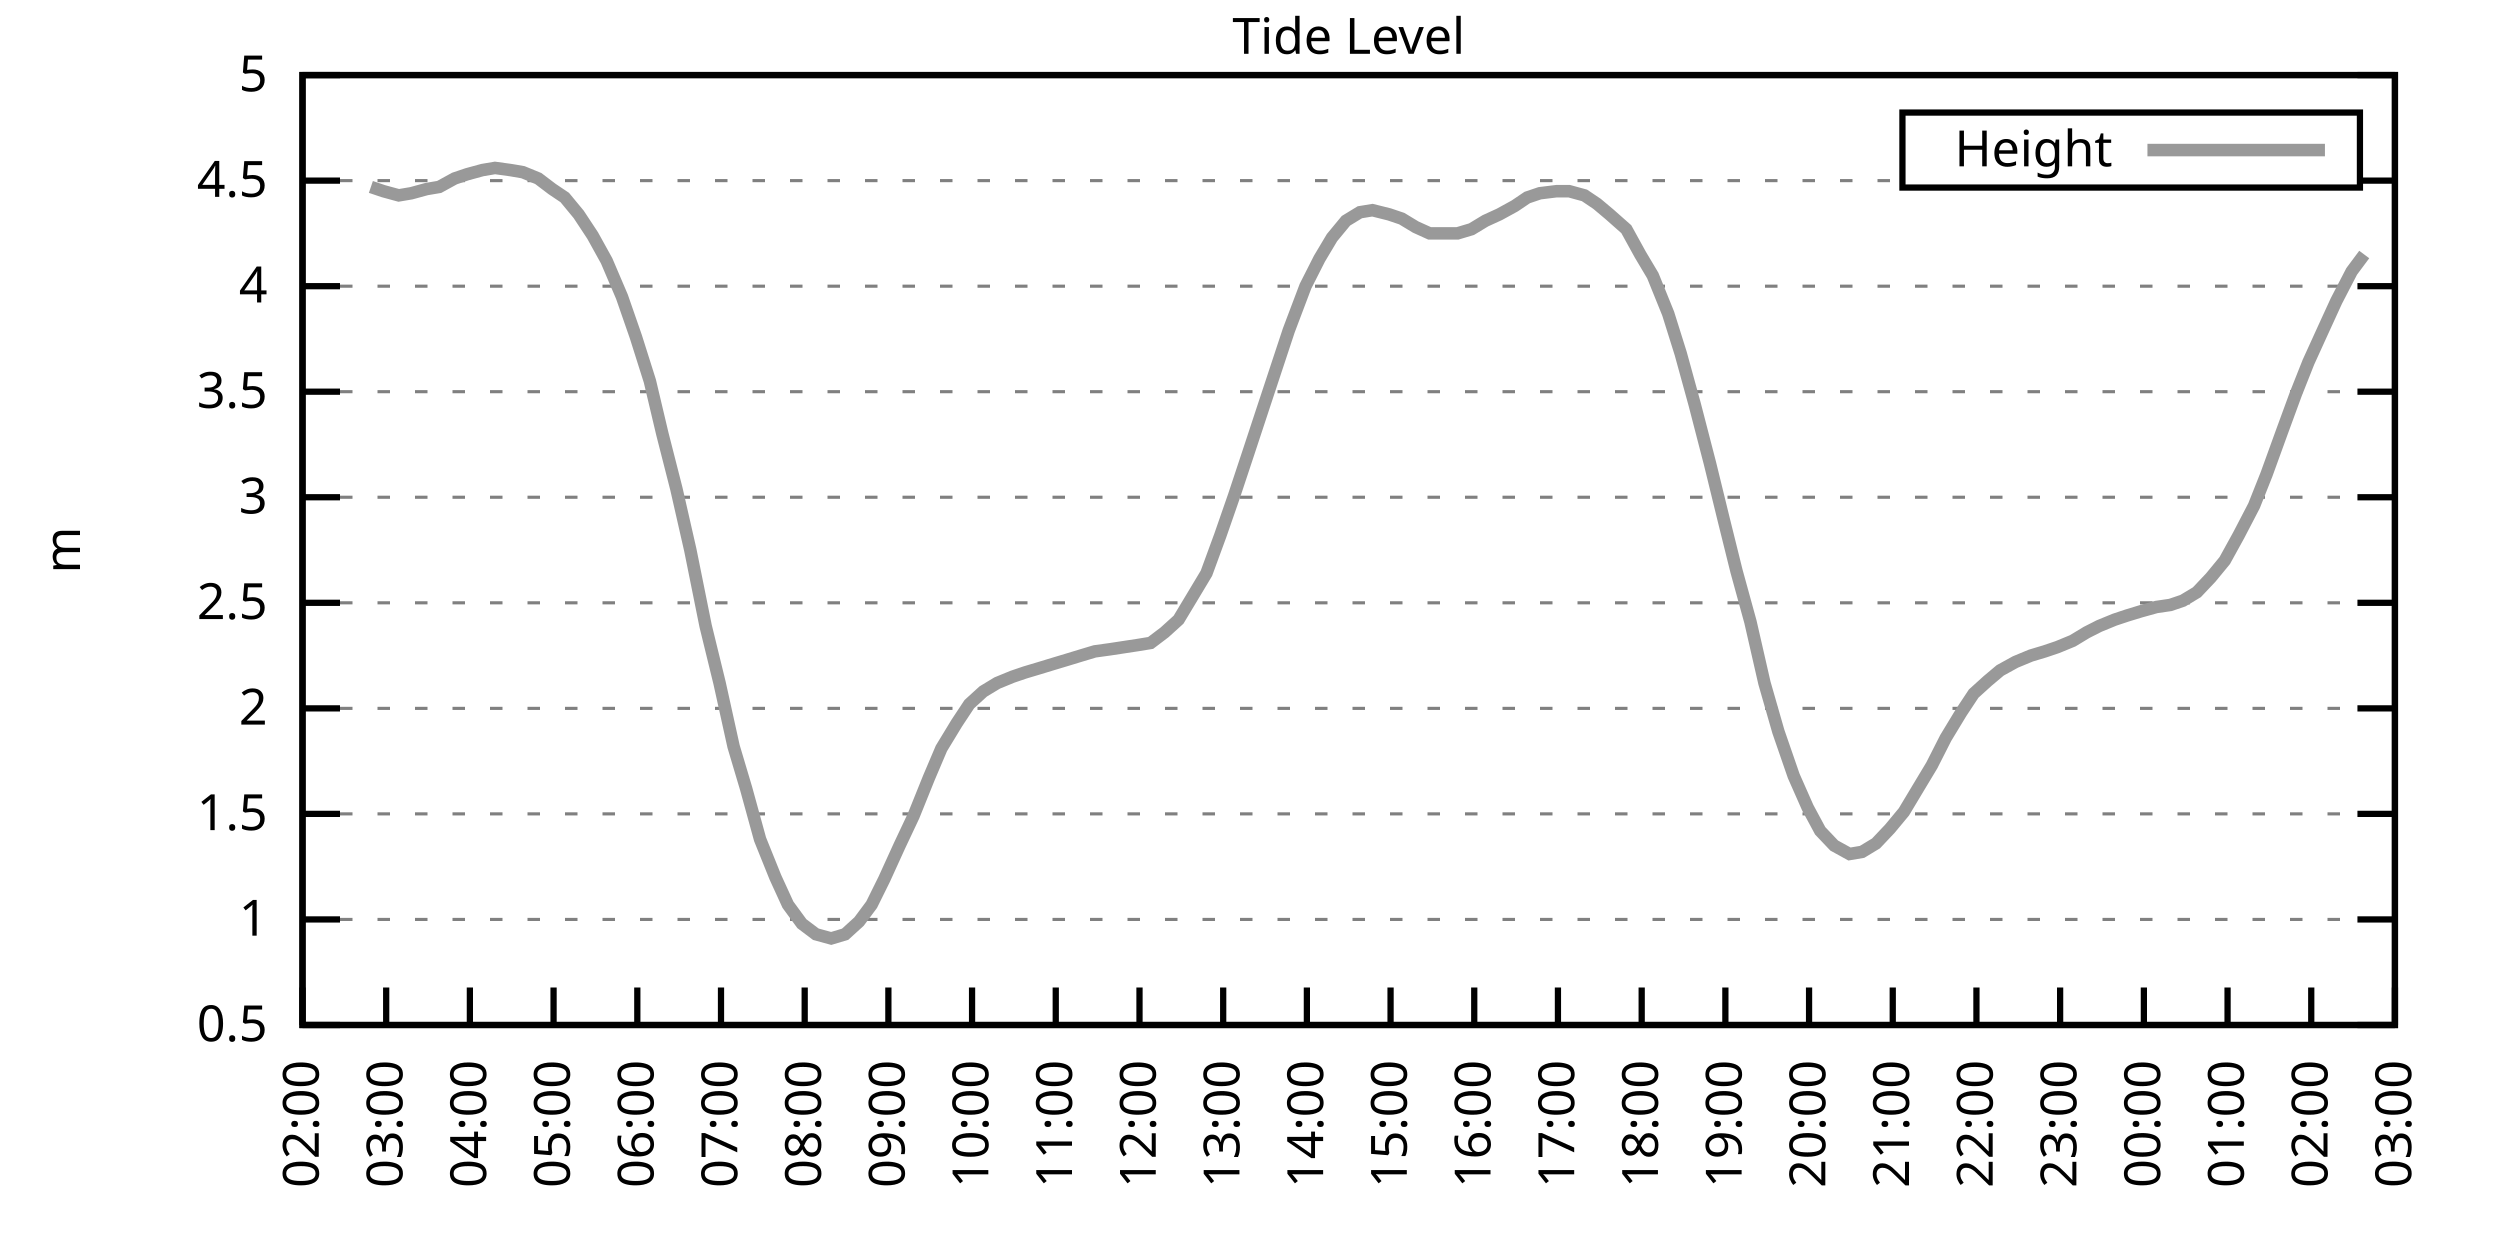
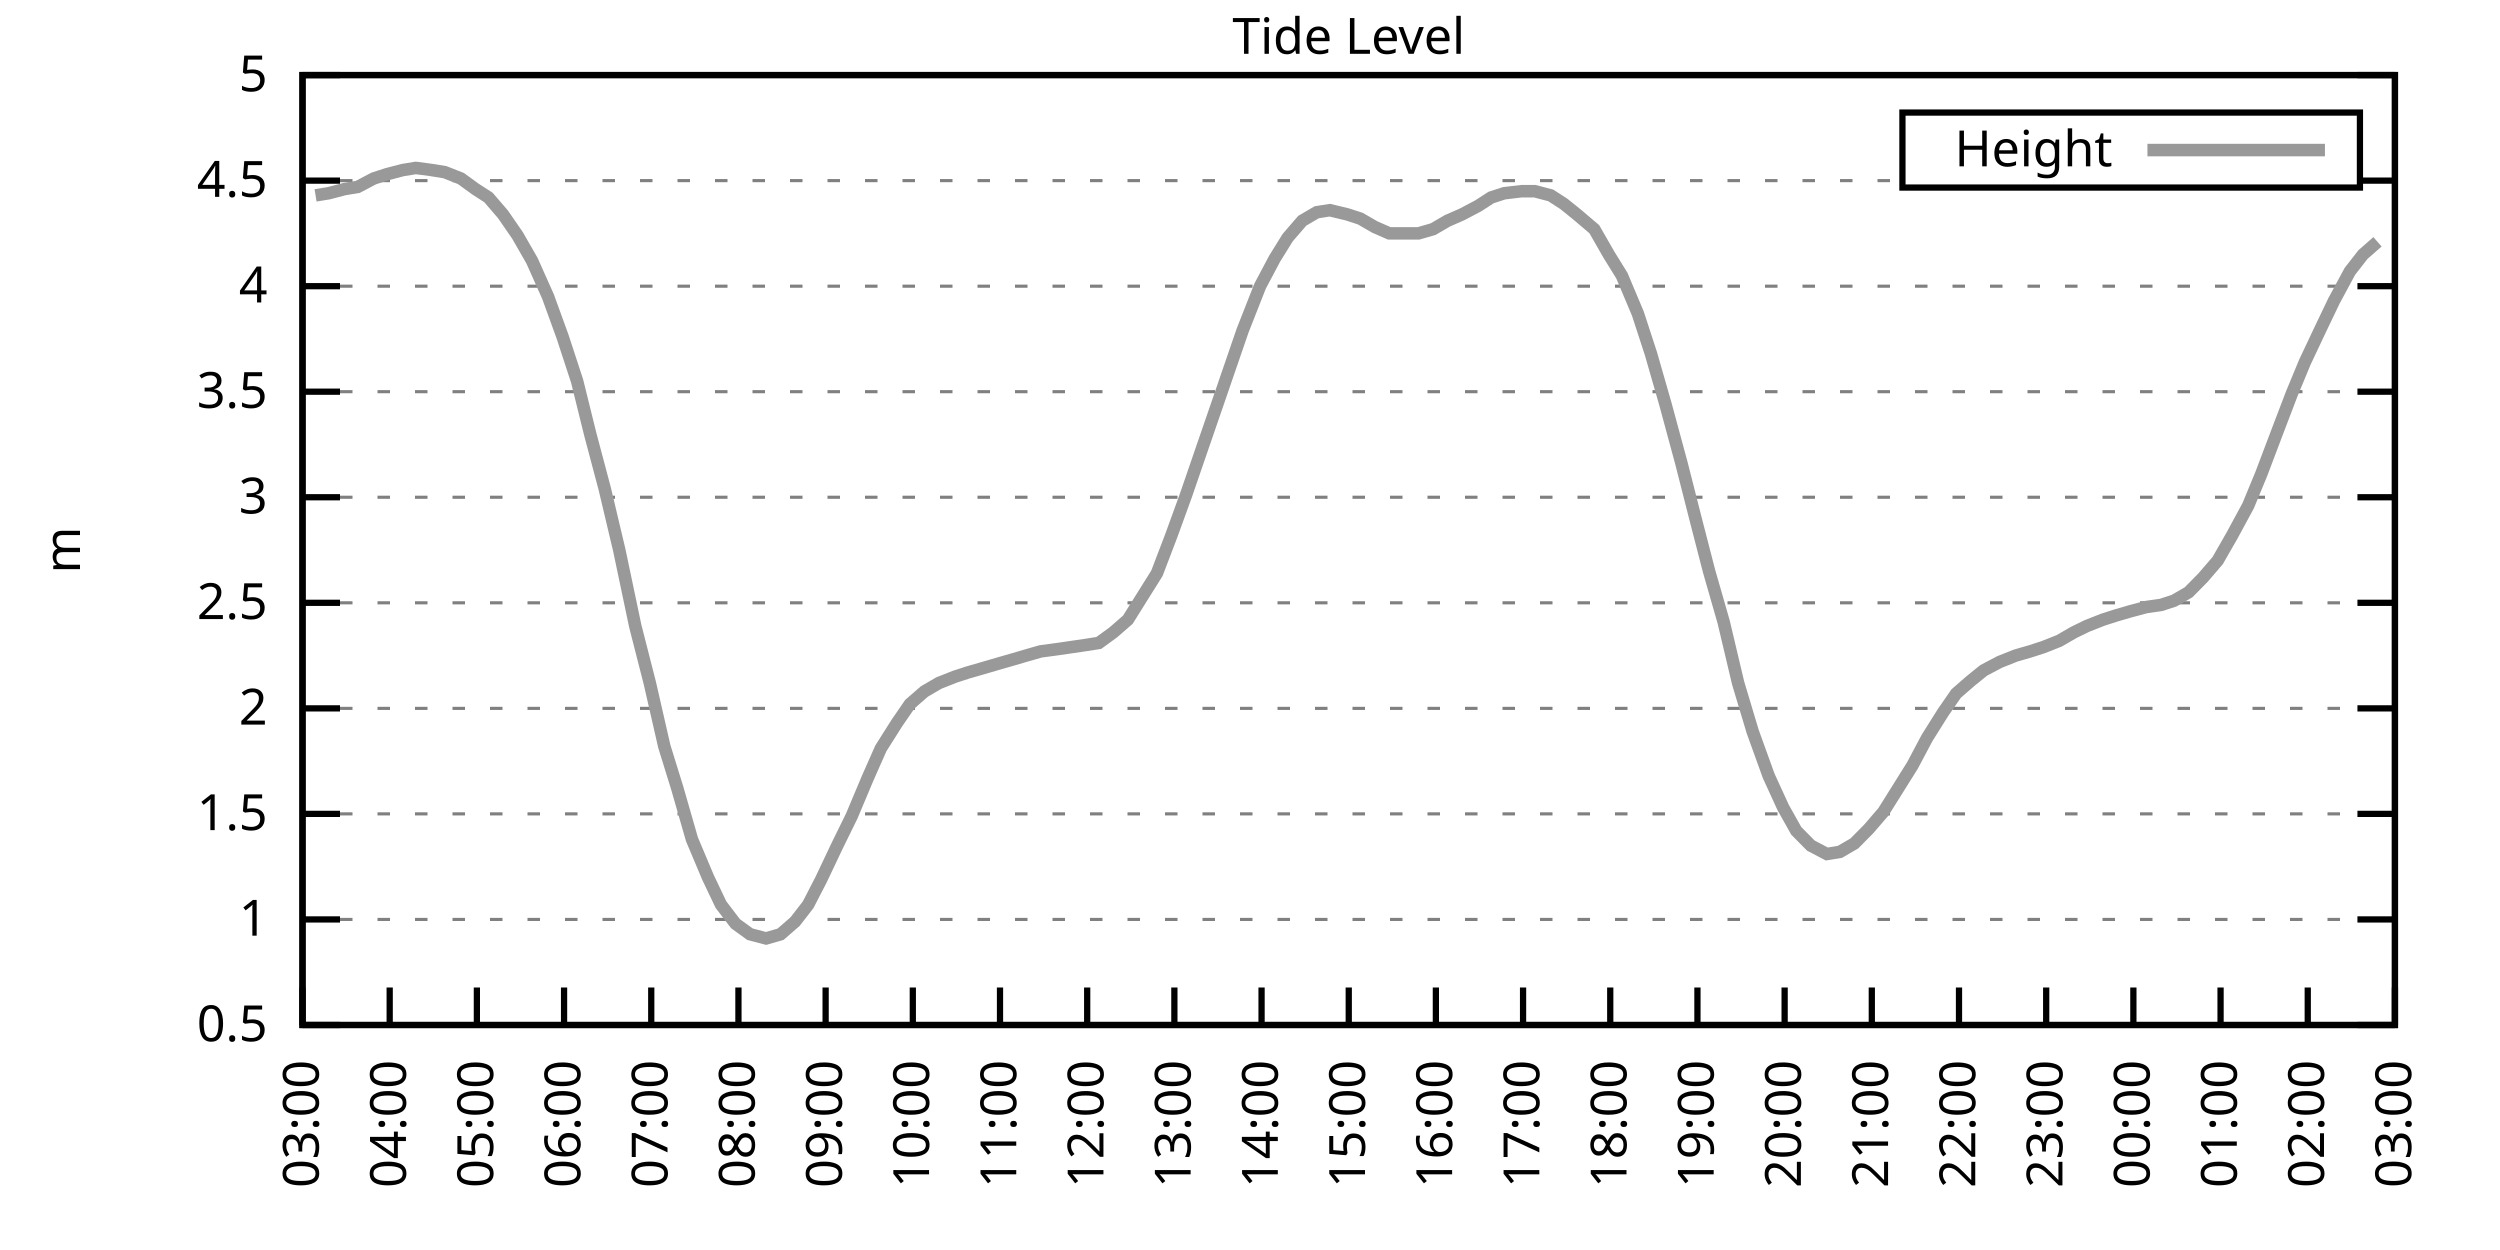
<svg xmlns="http://www.w3.org/2000/svg" xmlns:xlink="http://www.w3.org/1999/xlink" width="400" height="200" viewBox="0 0 400 200">
  <g id="gnuplot_canvas">
    <rect x="0" y="0" width="400" height="200" fill="none" />
    <defs>
      <circle id="gpDot" r="0.5" stroke-width="0.5" stroke="currentColor" />
      <path id="gpPt0" stroke-width="0.333" stroke="currentColor" d="M-1,0 h2 M0,-1 v2" />
      <path id="gpPt1" stroke-width="0.333" stroke="currentColor" d="M-1,-1 L1,1 M1,-1 L-1,1" />
      <path id="gpPt2" stroke-width="0.333" stroke="currentColor" d="M-1,0 L1,0 M0,-1 L0,1 M-1,-1 L1,1 M-1,1 L1,-1" />
      <rect id="gpPt3" stroke-width="0.333" stroke="currentColor" x="-1" y="-1" width="2" height="2" />
      <rect id="gpPt4" stroke-width="0.333" stroke="currentColor" fill="currentColor" x="-1" y="-1" width="2" height="2" />
      <circle id="gpPt5" stroke-width="0.333" stroke="currentColor" cx="0" cy="0" r="1" />
      <use xlink:href="#gpPt5" id="gpPt6" fill="currentColor" stroke="none" />
      <path id="gpPt7" stroke-width="0.333" stroke="currentColor" d="M0,-1.33 L-1.33,0.67 L1.33,0.67 z" />
      <use xlink:href="#gpPt7" id="gpPt8" fill="currentColor" stroke="none" />
      <use xlink:href="#gpPt7" id="gpPt9" stroke="currentColor" transform="rotate(180)" />
      <use xlink:href="#gpPt9" id="gpPt10" fill="currentColor" stroke="none" />
      <use xlink:href="#gpPt3" id="gpPt11" stroke="currentColor" transform="rotate(45)" />
      <use xlink:href="#gpPt11" id="gpPt12" fill="currentColor" stroke="none" />
      <path id="gpPt13" stroke-width="0.333" stroke="currentColor" d="M0,1.330 L1.265,0.411 L0.782,-1.067 L-0.782,-1.076 L-1.265,0.411 z" />
      <use xlink:href="#gpPt13" id="gpPt14" fill="currentColor" stroke="none" />
      <filter id="textbox" filterUnits="objectBoundingBox" x="0" y="0" height="1" width="1">
        <feFlood flood-color="white" flood-opacity="1" result="bgnd" />
        <feComposite in="SourceGraphic" in2="bgnd" operator="atop" />
      </filter>
      <filter id="greybox" filterUnits="objectBoundingBox" x="0" y="0" height="1" width="1">
        <feFlood flood-color="lightgrey" flood-opacity="1" result="grey" />
        <feComposite in="SourceGraphic" in2="grey" operator="atop" />
      </filter>
    </defs>
    <g fill="none" color="white" stroke="currentColor" stroke-width="1.00" stroke-linecap="butt" stroke-linejoin="miter">
</g>
    <g fill="none" color="black" stroke="currentColor" stroke-width="1.00" stroke-linecap="butt" stroke-linejoin="miter">
      <g stroke="none" shape-rendering="crispEdges">
        <polygon fill="rgb(255, 255, 255)" points="48.40,164.00 383.18,164.00 383.18,12.02 48.40,12.02 " />
      </g>
    </g>
    <g fill="none" color="black" stroke="currentColor" stroke-width="1.00" stroke-linecap="butt" stroke-linejoin="miter">
</g>
    <g fill="none" color="black" stroke="black" stroke-width="0.50" stroke-linecap="butt" stroke-linejoin="miter">
</g>
    <g fill="none" color="gray" stroke="currentColor" stroke-width="0.50" stroke-linecap="butt" stroke-linejoin="miter">
      <path stroke="gray" stroke-dasharray="2,4" class="gridline" d="M48.40,164.00 L383.19,164.00  " />
    </g>
    <g fill="none" color="gray" stroke="gray" stroke-width="1.00" stroke-linecap="butt" stroke-linejoin="miter">
</g>
    <g fill="none" color="black" stroke="currentColor" stroke-width="1.00" stroke-linecap="butt" stroke-linejoin="miter">
      <path stroke="black" d="M48.40,164.00 L54.40,164.00 M383.19,164.00 L377.19,164.00  " />
      <g transform="translate(42.80,166.60)" stroke="none" fill="black" font-family="Sans" font-size="8.00" text-anchor="end">
        <text>
          <tspan font-family="Sans"> 0.5</tspan>
        </text>
      </g>
    </g>
    <g fill="none" color="black" stroke="currentColor" stroke-width="1.00" stroke-linecap="butt" stroke-linejoin="miter">
</g>
    <g fill="none" color="black" stroke="black" stroke-width="0.50" stroke-linecap="butt" stroke-linejoin="miter">
</g>
    <g fill="none" color="gray" stroke="currentColor" stroke-width="0.50" stroke-linecap="butt" stroke-linejoin="miter">
      <path stroke="gray" stroke-dasharray="2,4" class="gridline" d="M48.40,147.11 L383.19,147.11  " />
    </g>
    <g fill="none" color="gray" stroke="gray" stroke-width="1.00" stroke-linecap="butt" stroke-linejoin="miter">
</g>
    <g fill="none" color="black" stroke="currentColor" stroke-width="1.00" stroke-linecap="butt" stroke-linejoin="miter">
      <path stroke="black" d="M48.40,147.11 L54.40,147.11 M383.19,147.11 L377.19,147.11  " />
      <g transform="translate(42.80,149.71)" stroke="none" fill="black" font-family="Sans" font-size="8.00" text-anchor="end">
        <text>
          <tspan font-family="Sans"> 1</tspan>
        </text>
      </g>
    </g>
    <g fill="none" color="black" stroke="currentColor" stroke-width="1.00" stroke-linecap="butt" stroke-linejoin="miter">
</g>
    <g fill="none" color="black" stroke="black" stroke-width="0.50" stroke-linecap="butt" stroke-linejoin="miter">
</g>
    <g fill="none" color="gray" stroke="currentColor" stroke-width="0.50" stroke-linecap="butt" stroke-linejoin="miter">
      <path stroke="gray" stroke-dasharray="2,4" class="gridline" d="M48.40,130.22 L383.19,130.22  " />
    </g>
    <g fill="none" color="gray" stroke="gray" stroke-width="1.00" stroke-linecap="butt" stroke-linejoin="miter">
</g>
    <g fill="none" color="black" stroke="currentColor" stroke-width="1.00" stroke-linecap="butt" stroke-linejoin="miter">
      <path stroke="black" d="M48.40,130.22 L54.40,130.22 M383.19,130.22 L377.19,130.22  " />
      <g transform="translate(42.80,132.82)" stroke="none" fill="black" font-family="Sans" font-size="8.00" text-anchor="end">
        <text>
          <tspan font-family="Sans"> 1.5</tspan>
        </text>
      </g>
    </g>
    <g fill="none" color="black" stroke="currentColor" stroke-width="1.00" stroke-linecap="butt" stroke-linejoin="miter">
</g>
    <g fill="none" color="black" stroke="black" stroke-width="0.50" stroke-linecap="butt" stroke-linejoin="miter">
</g>
    <g fill="none" color="gray" stroke="currentColor" stroke-width="0.50" stroke-linecap="butt" stroke-linejoin="miter">
      <path stroke="gray" stroke-dasharray="2,4" class="gridline" d="M48.40,113.34 L383.19,113.34  " />
    </g>
    <g fill="none" color="gray" stroke="gray" stroke-width="1.00" stroke-linecap="butt" stroke-linejoin="miter">
</g>
    <g fill="none" color="black" stroke="currentColor" stroke-width="1.00" stroke-linecap="butt" stroke-linejoin="miter">
      <path stroke="black" d="M48.40,113.34 L54.40,113.34 M383.19,113.34 L377.19,113.34  " />
      <g transform="translate(42.80,115.94)" stroke="none" fill="black" font-family="Sans" font-size="8.00" text-anchor="end">
        <text>
          <tspan font-family="Sans"> 2</tspan>
        </text>
      </g>
    </g>
    <g fill="none" color="black" stroke="currentColor" stroke-width="1.00" stroke-linecap="butt" stroke-linejoin="miter">
</g>
    <g fill="none" color="black" stroke="black" stroke-width="0.50" stroke-linecap="butt" stroke-linejoin="miter">
</g>
    <g fill="none" color="gray" stroke="currentColor" stroke-width="0.50" stroke-linecap="butt" stroke-linejoin="miter">
      <path stroke="gray" stroke-dasharray="2,4" class="gridline" d="M48.40,96.45 L383.19,96.45  " />
    </g>
    <g fill="none" color="gray" stroke="gray" stroke-width="1.00" stroke-linecap="butt" stroke-linejoin="miter">
</g>
    <g fill="none" color="black" stroke="currentColor" stroke-width="1.00" stroke-linecap="butt" stroke-linejoin="miter">
      <path stroke="black" d="M48.40,96.45 L54.40,96.45 M383.19,96.45 L377.19,96.45  " />
      <g transform="translate(42.80,99.05)" stroke="none" fill="black" font-family="Sans" font-size="8.00" text-anchor="end">
        <text>
          <tspan font-family="Sans"> 2.5</tspan>
        </text>
      </g>
    </g>
    <g fill="none" color="black" stroke="currentColor" stroke-width="1.00" stroke-linecap="butt" stroke-linejoin="miter">
</g>
    <g fill="none" color="black" stroke="black" stroke-width="0.50" stroke-linecap="butt" stroke-linejoin="miter">
</g>
    <g fill="none" color="gray" stroke="currentColor" stroke-width="0.50" stroke-linecap="butt" stroke-linejoin="miter">
      <path stroke="gray" stroke-dasharray="2,4" class="gridline" d="M48.40,79.56 L383.19,79.56  " />
    </g>
    <g fill="none" color="gray" stroke="gray" stroke-width="1.00" stroke-linecap="butt" stroke-linejoin="miter">
</g>
    <g fill="none" color="black" stroke="currentColor" stroke-width="1.00" stroke-linecap="butt" stroke-linejoin="miter">
      <path stroke="black" d="M48.40,79.56 L54.40,79.56 M383.19,79.56 L377.19,79.56  " />
      <g transform="translate(42.80,82.16)" stroke="none" fill="black" font-family="Sans" font-size="8.00" text-anchor="end">
        <text>
          <tspan font-family="Sans"> 3</tspan>
        </text>
      </g>
    </g>
    <g fill="none" color="black" stroke="currentColor" stroke-width="1.00" stroke-linecap="butt" stroke-linejoin="miter">
</g>
    <g fill="none" color="black" stroke="black" stroke-width="0.50" stroke-linecap="butt" stroke-linejoin="miter">
</g>
    <g fill="none" color="gray" stroke="currentColor" stroke-width="0.50" stroke-linecap="butt" stroke-linejoin="miter">
      <path stroke="gray" stroke-dasharray="2,4" class="gridline" d="M48.40,62.67 L383.19,62.67  " />
    </g>
    <g fill="none" color="gray" stroke="gray" stroke-width="1.00" stroke-linecap="butt" stroke-linejoin="miter">
</g>
    <g fill="none" color="black" stroke="currentColor" stroke-width="1.00" stroke-linecap="butt" stroke-linejoin="miter">
      <path stroke="black" d="M48.40,62.67 L54.40,62.67 M383.19,62.67 L377.19,62.67  " />
      <g transform="translate(42.80,65.27)" stroke="none" fill="black" font-family="Sans" font-size="8.00" text-anchor="end">
        <text>
          <tspan font-family="Sans"> 3.5</tspan>
        </text>
      </g>
    </g>
    <g fill="none" color="black" stroke="currentColor" stroke-width="1.00" stroke-linecap="butt" stroke-linejoin="miter">
</g>
    <g fill="none" color="black" stroke="black" stroke-width="0.50" stroke-linecap="butt" stroke-linejoin="miter">
</g>
    <g fill="none" color="gray" stroke="currentColor" stroke-width="0.50" stroke-linecap="butt" stroke-linejoin="miter">
      <path stroke="gray" stroke-dasharray="2,4" class="gridline" d="M48.40,45.79 L383.19,45.79  " />
    </g>
    <g fill="none" color="gray" stroke="gray" stroke-width="1.00" stroke-linecap="butt" stroke-linejoin="miter">
</g>
    <g fill="none" color="black" stroke="currentColor" stroke-width="1.00" stroke-linecap="butt" stroke-linejoin="miter">
      <path stroke="black" d="M48.40,45.79 L54.40,45.79 M383.19,45.79 L377.19,45.79  " />
      <g transform="translate(42.80,48.39)" stroke="none" fill="black" font-family="Sans" font-size="8.00" text-anchor="end">
        <text>
          <tspan font-family="Sans"> 4</tspan>
        </text>
      </g>
    </g>
    <g fill="none" color="black" stroke="currentColor" stroke-width="1.00" stroke-linecap="butt" stroke-linejoin="miter">
</g>
    <g fill="none" color="black" stroke="black" stroke-width="0.50" stroke-linecap="butt" stroke-linejoin="miter">
</g>
    <g fill="none" color="gray" stroke="currentColor" stroke-width="0.50" stroke-linecap="butt" stroke-linejoin="miter">
      <path stroke="gray" stroke-dasharray="2,4" class="gridline" d="M48.40,28.90 L304.39,28.90 M377.59,28.90 L383.19,28.90  " />
    </g>
    <g fill="none" color="gray" stroke="gray" stroke-width="1.00" stroke-linecap="butt" stroke-linejoin="miter">
</g>
    <g fill="none" color="black" stroke="currentColor" stroke-width="1.00" stroke-linecap="butt" stroke-linejoin="miter">
      <path stroke="black" d="M48.40,28.90 L54.40,28.90 M383.19,28.90 L377.19,28.90  " />
      <g transform="translate(42.80,31.50)" stroke="none" fill="black" font-family="Sans" font-size="8.00" text-anchor="end">
        <text>
          <tspan font-family="Sans"> 4.5</tspan>
        </text>
      </g>
    </g>
    <g fill="none" color="black" stroke="currentColor" stroke-width="1.00" stroke-linecap="butt" stroke-linejoin="miter">
</g>
    <g fill="none" color="black" stroke="black" stroke-width="0.50" stroke-linecap="butt" stroke-linejoin="miter">
</g>
    <g fill="none" color="gray" stroke="currentColor" stroke-width="0.50" stroke-linecap="butt" stroke-linejoin="miter">
      <path stroke="gray" stroke-dasharray="2,4" class="gridline" d="M48.40,12.01 L383.19,12.01  " />
    </g>
    <g fill="none" color="gray" stroke="gray" stroke-width="1.00" stroke-linecap="butt" stroke-linejoin="miter">
</g>
    <g fill="none" color="black" stroke="currentColor" stroke-width="1.00" stroke-linecap="butt" stroke-linejoin="miter">
      <path stroke="black" d="M48.40,12.01 L54.40,12.01 M383.19,12.01 L377.19,12.01  " />
      <g transform="translate(42.80,14.61)" stroke="none" fill="black" font-family="Sans" font-size="8.00" text-anchor="end">
        <text>
          <tspan font-family="Sans"> 5</tspan>
        </text>
      </g>
    </g>
    <g fill="none" color="black" stroke="currentColor" stroke-width="1.00" stroke-linecap="butt" stroke-linejoin="miter">
      <path stroke="black" d="M48.40,164.00 L48.40,158.00  " />
      <g transform="translate(51.00,169.60) rotate(270.00)" stroke="none" fill="black" font-family="Sans" font-size="8.00" text-anchor="end">
        <text>
-           <tspan font-family="Sans">02:00</tspan>
-         </text>
-       </g>
-     </g>
-     <g fill="none" color="black" stroke="currentColor" stroke-width="1.00" stroke-linecap="butt" stroke-linejoin="miter">
-       <path stroke="black" d="M61.79,164.00 L61.79,158.00  " />
-       <g transform="translate(64.39,169.60) rotate(270.00)" stroke="none" fill="black" font-family="Sans" font-size="8.00" text-anchor="end">
-         <text>
          <tspan font-family="Sans">03:00</tspan>
        </text>
      </g>
    </g>
    <g fill="none" color="black" stroke="currentColor" stroke-width="1.00" stroke-linecap="butt" stroke-linejoin="miter">
-       <path stroke="black" d="M75.18,164.00 L75.18,158.00  " />
-       <g transform="translate(77.78,169.60) rotate(270.00)" stroke="none" fill="black" font-family="Sans" font-size="8.00" text-anchor="end">
+       <path stroke="black" d="M62.35,164.00 L62.35,158.00  " />
+       <g transform="translate(64.95,169.60) rotate(270.00)" stroke="none" fill="black" font-family="Sans" font-size="8.00" text-anchor="end">
        <text>
          <tspan font-family="Sans">04:00</tspan>
        </text>
      </g>
    </g>
    <g fill="none" color="black" stroke="currentColor" stroke-width="1.00" stroke-linecap="butt" stroke-linejoin="miter">
-       <path stroke="black" d="M88.57,164.00 L88.57,158.00  " />
-       <g transform="translate(91.17,169.60) rotate(270.00)" stroke="none" fill="black" font-family="Sans" font-size="8.00" text-anchor="end">
+       <path stroke="black" d="M76.30,164.00 L76.30,158.00  " />
+       <g transform="translate(78.90,169.60) rotate(270.00)" stroke="none" fill="black" font-family="Sans" font-size="8.00" text-anchor="end">
        <text>
          <tspan font-family="Sans">05:00</tspan>
        </text>
      </g>
    </g>
    <g fill="none" color="black" stroke="currentColor" stroke-width="1.00" stroke-linecap="butt" stroke-linejoin="miter">
-       <path stroke="black" d="M101.97,164.00 L101.97,158.00  " />
-       <g transform="translate(104.57,169.60) rotate(270.00)" stroke="none" fill="black" font-family="Sans" font-size="8.00" text-anchor="end">
+       <path stroke="black" d="M90.25,164.00 L90.25,158.00  " />
+       <g transform="translate(92.85,169.60) rotate(270.00)" stroke="none" fill="black" font-family="Sans" font-size="8.00" text-anchor="end">
        <text>
          <tspan font-family="Sans">06:00</tspan>
        </text>
      </g>
    </g>
    <g fill="none" color="black" stroke="currentColor" stroke-width="1.00" stroke-linecap="butt" stroke-linejoin="miter">
-       <path stroke="black" d="M115.36,164.00 L115.36,158.00  " />
-       <g transform="translate(117.96,169.60) rotate(270.00)" stroke="none" fill="black" font-family="Sans" font-size="8.00" text-anchor="end">
+       <path stroke="black" d="M104.20,164.00 L104.20,158.00  " />
+       <g transform="translate(106.80,169.60) rotate(270.00)" stroke="none" fill="black" font-family="Sans" font-size="8.00" text-anchor="end">
        <text>
          <tspan font-family="Sans">07:00</tspan>
        </text>
      </g>
    </g>
    <g fill="none" color="black" stroke="currentColor" stroke-width="1.00" stroke-linecap="butt" stroke-linejoin="miter">
-       <path stroke="black" d="M128.75,164.00 L128.75,158.00  " />
-       <g transform="translate(131.35,169.60) rotate(270.00)" stroke="none" fill="black" font-family="Sans" font-size="8.00" text-anchor="end">
+       <path stroke="black" d="M118.15,164.00 L118.15,158.00  " />
+       <g transform="translate(120.75,169.60) rotate(270.00)" stroke="none" fill="black" font-family="Sans" font-size="8.00" text-anchor="end">
        <text>
          <tspan font-family="Sans">08:00</tspan>
        </text>
      </g>
    </g>
    <g fill="none" color="black" stroke="currentColor" stroke-width="1.00" stroke-linecap="butt" stroke-linejoin="miter">
-       <path stroke="black" d="M142.14,164.00 L142.14,158.00  " />
-       <g transform="translate(144.74,169.60) rotate(270.00)" stroke="none" fill="black" font-family="Sans" font-size="8.00" text-anchor="end">
+       <path stroke="black" d="M132.10,164.00 L132.10,158.00  " />
+       <g transform="translate(134.70,169.60) rotate(270.00)" stroke="none" fill="black" font-family="Sans" font-size="8.00" text-anchor="end">
        <text>
          <tspan font-family="Sans">09:00</tspan>
        </text>
      </g>
    </g>
    <g fill="none" color="black" stroke="currentColor" stroke-width="1.00" stroke-linecap="butt" stroke-linejoin="miter">
-       <path stroke="black" d="M155.53,164.00 L155.53,158.00  " />
-       <g transform="translate(158.13,169.60) rotate(270.00)" stroke="none" fill="black" font-family="Sans" font-size="8.00" text-anchor="end">
+       <path stroke="black" d="M146.05,164.00 L146.05,158.00  " />
+       <g transform="translate(148.65,169.60) rotate(270.00)" stroke="none" fill="black" font-family="Sans" font-size="8.00" text-anchor="end">
        <text>
          <tspan font-family="Sans">10:00</tspan>
        </text>
      </g>
    </g>
    <g fill="none" color="black" stroke="currentColor" stroke-width="1.00" stroke-linecap="butt" stroke-linejoin="miter">
-       <path stroke="black" d="M168.92,164.00 L168.92,158.00  " />
-       <g transform="translate(171.52,169.60) rotate(270.00)" stroke="none" fill="black" font-family="Sans" font-size="8.00" text-anchor="end">
+       <path stroke="black" d="M160.00,164.00 L160.00,158.00  " />
+       <g transform="translate(162.60,169.60) rotate(270.00)" stroke="none" fill="black" font-family="Sans" font-size="8.00" text-anchor="end">
        <text>
          <tspan font-family="Sans">11:00</tspan>
        </text>
      </g>
    </g>
    <g fill="none" color="black" stroke="currentColor" stroke-width="1.00" stroke-linecap="butt" stroke-linejoin="miter">
-       <path stroke="black" d="M182.32,164.00 L182.32,158.00  " />
-       <g transform="translate(184.92,169.60) rotate(270.00)" stroke="none" fill="black" font-family="Sans" font-size="8.00" text-anchor="end">
+       <path stroke="black" d="M173.95,164.00 L173.95,158.00  " />
+       <g transform="translate(176.55,169.60) rotate(270.00)" stroke="none" fill="black" font-family="Sans" font-size="8.00" text-anchor="end">
        <text>
          <tspan font-family="Sans">12:00</tspan>
        </text>
      </g>
    </g>
    <g fill="none" color="black" stroke="currentColor" stroke-width="1.00" stroke-linecap="butt" stroke-linejoin="miter">
-       <path stroke="black" d="M195.71,164.00 L195.71,158.00  " />
-       <g transform="translate(198.31,169.60) rotate(270.00)" stroke="none" fill="black" font-family="Sans" font-size="8.00" text-anchor="end">
+       <path stroke="black" d="M187.90,164.00 L187.90,158.00  " />
+       <g transform="translate(190.50,169.60) rotate(270.00)" stroke="none" fill="black" font-family="Sans" font-size="8.00" text-anchor="end">
        <text>
          <tspan font-family="Sans">13:00</tspan>
        </text>
      </g>
    </g>
    <g fill="none" color="black" stroke="currentColor" stroke-width="1.00" stroke-linecap="butt" stroke-linejoin="miter">
-       <path stroke="black" d="M209.10,164.00 L209.10,158.00  " />
-       <g transform="translate(211.70,169.60) rotate(270.00)" stroke="none" fill="black" font-family="Sans" font-size="8.00" text-anchor="end">
+       <path stroke="black" d="M201.85,164.00 L201.85,158.00  " />
+       <g transform="translate(204.45,169.60) rotate(270.00)" stroke="none" fill="black" font-family="Sans" font-size="8.00" text-anchor="end">
        <text>
          <tspan font-family="Sans">14:00</tspan>
        </text>
      </g>
    </g>
    <g fill="none" color="black" stroke="currentColor" stroke-width="1.00" stroke-linecap="butt" stroke-linejoin="miter">
-       <path stroke="black" d="M222.49,164.00 L222.49,158.00  " />
-       <g transform="translate(225.09,169.60) rotate(270.00)" stroke="none" fill="black" font-family="Sans" font-size="8.00" text-anchor="end">
+       <path stroke="black" d="M215.80,164.00 L215.80,158.00  " />
+       <g transform="translate(218.40,169.60) rotate(270.00)" stroke="none" fill="black" font-family="Sans" font-size="8.00" text-anchor="end">
        <text>
          <tspan font-family="Sans">15:00</tspan>
        </text>
      </g>
    </g>
    <g fill="none" color="black" stroke="currentColor" stroke-width="1.00" stroke-linecap="butt" stroke-linejoin="miter">
-       <path stroke="black" d="M235.88,164.00 L235.88,158.00  " />
-       <g transform="translate(238.48,169.60) rotate(270.00)" stroke="none" fill="black" font-family="Sans" font-size="8.00" text-anchor="end">
+       <path stroke="black" d="M229.74,164.00 L229.74,158.00  " />
+       <g transform="translate(232.34,169.60) rotate(270.00)" stroke="none" fill="black" font-family="Sans" font-size="8.00" text-anchor="end">
        <text>
          <tspan font-family="Sans">16:00</tspan>
        </text>
      </g>
    </g>
    <g fill="none" color="black" stroke="currentColor" stroke-width="1.00" stroke-linecap="butt" stroke-linejoin="miter">
-       <path stroke="black" d="M249.27,164.00 L249.27,158.00  " />
-       <g transform="translate(251.87,169.60) rotate(270.00)" stroke="none" fill="black" font-family="Sans" font-size="8.00" text-anchor="end">
+       <path stroke="black" d="M243.69,164.00 L243.69,158.00  " />
+       <g transform="translate(246.29,169.60) rotate(270.00)" stroke="none" fill="black" font-family="Sans" font-size="8.00" text-anchor="end">
        <text>
          <tspan font-family="Sans">17:00</tspan>
        </text>
      </g>
    </g>
    <g fill="none" color="black" stroke="currentColor" stroke-width="1.00" stroke-linecap="butt" stroke-linejoin="miter">
-       <path stroke="black" d="M262.67,164.00 L262.67,158.00  " />
-       <g transform="translate(265.27,169.60) rotate(270.00)" stroke="none" fill="black" font-family="Sans" font-size="8.00" text-anchor="end">
+       <path stroke="black" d="M257.64,164.00 L257.64,158.00  " />
+       <g transform="translate(260.24,169.60) rotate(270.00)" stroke="none" fill="black" font-family="Sans" font-size="8.00" text-anchor="end">
        <text>
          <tspan font-family="Sans">18:00</tspan>
        </text>
      </g>
    </g>
    <g fill="none" color="black" stroke="currentColor" stroke-width="1.00" stroke-linecap="butt" stroke-linejoin="miter">
-       <path stroke="black" d="M276.06,164.00 L276.06,158.00  " />
-       <g transform="translate(278.66,169.60) rotate(270.00)" stroke="none" fill="black" font-family="Sans" font-size="8.00" text-anchor="end">
+       <path stroke="black" d="M271.59,164.00 L271.59,158.00  " />
+       <g transform="translate(274.19,169.60) rotate(270.00)" stroke="none" fill="black" font-family="Sans" font-size="8.00" text-anchor="end">
        <text>
          <tspan font-family="Sans">19:00</tspan>
        </text>
      </g>
    </g>
    <g fill="none" color="black" stroke="currentColor" stroke-width="1.00" stroke-linecap="butt" stroke-linejoin="miter">
-       <path stroke="black" d="M289.45,164.00 L289.45,158.00  " />
-       <g transform="translate(292.05,169.60) rotate(270.00)" stroke="none" fill="black" font-family="Sans" font-size="8.00" text-anchor="end">
+       <path stroke="black" d="M285.54,164.00 L285.54,158.00  " />
+       <g transform="translate(288.14,169.60) rotate(270.00)" stroke="none" fill="black" font-family="Sans" font-size="8.00" text-anchor="end">
        <text>
          <tspan font-family="Sans">20:00</tspan>
        </text>
      </g>
    </g>
    <g fill="none" color="black" stroke="currentColor" stroke-width="1.00" stroke-linecap="butt" stroke-linejoin="miter">
-       <path stroke="black" d="M302.84,164.00 L302.84,158.00  " />
-       <g transform="translate(305.44,169.60) rotate(270.00)" stroke="none" fill="black" font-family="Sans" font-size="8.00" text-anchor="end">
+       <path stroke="black" d="M299.49,164.00 L299.49,158.00  " />
+       <g transform="translate(302.09,169.60) rotate(270.00)" stroke="none" fill="black" font-family="Sans" font-size="8.00" text-anchor="end">
        <text>
          <tspan font-family="Sans">21:00</tspan>
        </text>
      </g>
    </g>
    <g fill="none" color="black" stroke="currentColor" stroke-width="1.00" stroke-linecap="butt" stroke-linejoin="miter">
-       <path stroke="black" d="M316.23,164.00 L316.23,158.00  " />
-       <g transform="translate(318.83,169.60) rotate(270.00)" stroke="none" fill="black" font-family="Sans" font-size="8.00" text-anchor="end">
+       <path stroke="black" d="M313.44,164.00 L313.44,158.00  " />
+       <g transform="translate(316.04,169.60) rotate(270.00)" stroke="none" fill="black" font-family="Sans" font-size="8.00" text-anchor="end">
        <text>
          <tspan font-family="Sans">22:00</tspan>
        </text>
      </g>
    </g>
    <g fill="none" color="black" stroke="currentColor" stroke-width="1.00" stroke-linecap="butt" stroke-linejoin="miter">
-       <path stroke="black" d="M329.62,164.00 L329.62,158.00  " />
-       <g transform="translate(332.22,169.60) rotate(270.00)" stroke="none" fill="black" font-family="Sans" font-size="8.00" text-anchor="end">
+       <path stroke="black" d="M327.39,164.00 L327.39,158.00  " />
+       <g transform="translate(329.99,169.60) rotate(270.00)" stroke="none" fill="black" font-family="Sans" font-size="8.00" text-anchor="end">
        <text>
          <tspan font-family="Sans">23:00</tspan>
        </text>
      </g>
    </g>
    <g fill="none" color="black" stroke="currentColor" stroke-width="1.00" stroke-linecap="butt" stroke-linejoin="miter">
-       <path stroke="black" d="M343.02,164.00 L343.02,158.00  " />
-       <g transform="translate(345.62,169.60) rotate(270.00)" stroke="none" fill="black" font-family="Sans" font-size="8.00" text-anchor="end">
+       <path stroke="black" d="M341.34,164.00 L341.34,158.00  " />
+       <g transform="translate(343.94,169.60) rotate(270.00)" stroke="none" fill="black" font-family="Sans" font-size="8.00" text-anchor="end">
        <text>
          <tspan font-family="Sans">00:00</tspan>
        </text>
      </g>
    </g>
    <g fill="none" color="black" stroke="currentColor" stroke-width="1.00" stroke-linecap="butt" stroke-linejoin="miter">
-       <path stroke="black" d="M356.41,164.00 L356.41,158.00  " />
-       <g transform="translate(359.01,169.60) rotate(270.00)" stroke="none" fill="black" font-family="Sans" font-size="8.00" text-anchor="end">
+       <path stroke="black" d="M355.29,164.00 L355.29,158.00  " />
+       <g transform="translate(357.89,169.60) rotate(270.00)" stroke="none" fill="black" font-family="Sans" font-size="8.00" text-anchor="end">
        <text>
          <tspan font-family="Sans">01:00</tspan>
        </text>
      </g>
    </g>
    <g fill="none" color="black" stroke="currentColor" stroke-width="1.00" stroke-linecap="butt" stroke-linejoin="miter">
-       <path stroke="black" d="M369.80,164.00 L369.80,158.00  " />
-       <g transform="translate(372.40,169.60) rotate(270.00)" stroke="none" fill="black" font-family="Sans" font-size="8.00" text-anchor="end">
+       <path stroke="black" d="M369.24,164.00 L369.24,158.00  " />
+       <g transform="translate(371.84,169.60) rotate(270.00)" stroke="none" fill="black" font-family="Sans" font-size="8.00" text-anchor="end">
        <text>
          <tspan font-family="Sans">02:00</tspan>
        </text>
      </g>
    </g>
    <g fill="none" color="black" stroke="currentColor" stroke-width="1.00" stroke-linecap="butt" stroke-linejoin="miter">
      <path stroke="black" d="M383.19,164.00 L383.19,158.00  " />
      <g transform="translate(385.79,169.60) rotate(270.00)" stroke="none" fill="black" font-family="Sans" font-size="8.00" text-anchor="end">
        <text>
          <tspan font-family="Sans">03:00</tspan>
        </text>
      </g>
    </g>
    <g fill="none" color="black" stroke="currentColor" stroke-width="1.00" stroke-linecap="butt" stroke-linejoin="miter">
</g>
    <g fill="none" color="black" stroke="currentColor" stroke-width="1.00" stroke-linecap="butt" stroke-linejoin="miter">
      <path stroke="black" d="M48.40,12.01 L48.40,164.00 L383.19,164.00 L383.19,12.01 L48.40,12.01 Z  " />
    </g>
    <g fill="none" color="black" stroke="currentColor" stroke-width="1.00" stroke-linecap="butt" stroke-linejoin="miter">
</g>
    <g fill="none" color="black" stroke="currentColor" stroke-width="1.00" stroke-linecap="butt" stroke-linejoin="miter">
      <path stroke="black" d="M304.39,30.01 L304.39,18.01 L377.59,18.01 L377.59,30.01 L304.39,30.01 Z  " />
    </g>
    <g id="Tide_level_plot_1">
      <g fill="none" color="white" stroke="black" stroke-width="2.00" stroke-linecap="butt" stroke-linejoin="miter">
</g>
      <g fill="none" color="black" stroke="currentColor" stroke-width="2.00" stroke-linecap="butt" stroke-linejoin="miter">
        <g transform="translate(337.99,26.61)" stroke="none" fill="black" font-family="Sans" font-size="8.00" text-anchor="end">
          <text>
            <tspan font-family="Sans">Height</tspan>
          </text>
        </g>
      </g>
      <g fill="none" color="black" stroke="currentColor" stroke-width="2.00" stroke-linecap="butt" stroke-linejoin="miter">
-         <path stroke="rgb(153, 153, 153)" d="M343.59,24.01 L371.99,24.01 M59.34,29.91 L61.35,30.59 L63.80,31.26 L65.81,30.92 L68.26,30.25 L70.27,29.91   L72.73,28.56 L74.74,27.88 L77.19,27.21 L79.20,26.87 L81.66,27.21 L83.66,27.55 L86.12,28.56 L88.35,30.25   L90.36,31.60 L92.59,34.30 L94.82,37.68 L97.06,41.73 L99.51,47.47 L101.74,53.89 L103.98,60.98 L105.98,69.43   L108.22,78.21 L110.45,88.00 L112.90,100.16 L115.13,109.28 L117.37,119.42 L119.38,126.17 L121.61,134.28 L124.06,140.36   L126.07,144.75 L128.30,147.79 L130.54,149.48 L132.99,150.15 L135.22,149.48 L137.45,147.45 L139.46,144.75 L141.47,140.69   L143.93,135.29 L146.16,130.56 L148.61,124.48 L150.62,119.75 L153.08,115.70 L155.09,112.66 L157.32,110.63 L159.55,109.28   L162.01,108.27 L164.01,107.59 L166.25,106.92 L168.48,106.24 L170.71,105.57 L172.94,104.89 L175.17,104.22 L177.63,103.88   L179.86,103.54 L182.09,103.20 L184.10,102.87 L186.33,101.18 L188.57,99.15 L190.80,95.44 L193.03,91.72 L195.26,85.64   L197.49,79.22 L199.73,72.47 L202.18,65.04 L204.19,58.96 L206.20,52.88 L208.88,45.79 L211.11,41.39 L213.12,38.02   L215.35,35.32 L217.58,33.96 L219.59,33.63 L222.27,34.30 L224.28,34.98 L226.51,36.33 L228.74,37.34 L230.97,37.34   L233.20,37.34 L235.44,36.67 L237.67,35.32 L239.90,34.30 L242.36,32.95 L244.36,31.60 L246.37,30.92 L249.05,30.59   L251.06,30.59 L253.51,31.26 L255.52,32.61 L257.53,34.30 L260.21,36.67 L262.44,40.72 L264.45,44.10 L266.91,50.18   L268.92,56.59 L271.15,64.70 L273.60,74.16 L275.83,83.28 L277.84,91.38 L280.07,99.49 L282.31,109.28 L284.54,117.05   L286.99,124.14 L289.23,129.21 L291.23,132.93 L293.47,135.29 L295.92,136.64 L297.93,136.30 L300.16,134.95 L302.39,132.59   L304.63,129.89 L306.86,126.17 L309.09,122.46 L311.32,118.07 L313.78,114.01 L315.79,110.97 L318.02,108.95 L320.03,107.26   L322.48,105.91 L324.94,104.89 L327.17,104.22 L329.18,103.54 L331.63,102.53 L333.86,101.18 L335.87,100.16 L338.33,99.15   L340.34,98.48 L342.57,97.80 L345.02,97.12 L347.26,96.79 L349.26,96.11 L351.50,94.76 L353.73,92.40 L355.96,89.69   L358.19,85.64 L360.65,80.91 L362.66,75.85 L365.11,69.09 L367.34,63.01 L369.35,57.94 L371.81,52.54 L373.82,48.15   L376.27,43.42 L378.28,40.72  " />
+         <path stroke="rgb(153, 153, 153)" d="M343.59,24.01 L371.99,24.01 M50.49,31.26 L52.58,30.92 L55.14,30.25 L57.23,29.91 L59.79,28.56 L61.88,27.88   L64.44,27.21 L66.53,26.87 L69.09,27.21 L71.18,27.55 L73.74,28.56 L76.07,30.25 L78.16,31.60 L80.48,34.30   L82.81,37.68 L85.13,41.73 L87.69,47.47 L90.02,53.89 L92.34,60.98 L94.43,69.43 L96.76,78.21 L99.08,88.00   L101.64,100.16 L103.97,109.28 L106.29,119.42 L108.38,126.17 L110.71,134.28 L113.27,140.36 L115.36,144.75 L117.68,147.79   L120.01,149.48 L122.57,150.15 L124.89,149.48 L127.22,147.45 L129.31,144.75 L131.40,140.69 L133.96,135.29 L136.28,130.56   L138.84,124.48 L140.93,119.75 L143.49,115.70 L145.58,112.66 L147.91,110.63 L150.23,109.28 L152.79,108.27 L154.88,107.59   L157.21,106.92 L159.53,106.24 L161.86,105.57 L164.18,104.89 L166.51,104.22 L169.06,103.88 L171.39,103.54 L173.71,103.20   L175.81,102.87 L178.13,101.18 L180.46,99.15 L182.78,95.44 L185.11,91.72 L187.43,85.64 L189.76,79.22 L192.08,72.47   L194.64,65.04 L196.73,58.96 L198.82,52.88 L201.61,45.79 L203.94,41.39 L206.03,38.02 L208.36,35.32 L210.68,33.96   L212.77,33.63 L215.56,34.30 L217.65,34.98 L219.98,36.33 L222.30,37.34 L224.63,37.34 L226.95,37.34 L229.28,36.67   L231.60,35.32 L233.93,34.30 L236.49,32.95 L238.58,31.60 L240.67,30.92 L243.46,30.59 L245.55,30.59 L248.11,31.26   L250.20,32.61 L252.30,34.30 L255.09,36.67 L257.41,40.72 L259.50,44.10 L262.06,50.18 L264.15,56.59 L266.48,64.70   L269.04,74.16 L271.36,83.28 L273.45,91.38 L275.78,99.49 L278.10,109.28 L280.43,117.05 L282.99,124.14 L285.31,129.21   L287.40,132.93 L289.73,135.29 L292.29,136.64 L294.38,136.30 L296.70,134.95 L299.03,132.59 L301.35,129.89 L303.68,126.17   L306.00,122.46 L308.33,118.07 L310.88,114.01 L312.98,110.97 L315.30,108.95 L317.39,107.26 L319.95,105.91 L322.51,104.89   L324.83,104.22 L326.93,103.54 L329.48,102.53 L331.81,101.18 L333.90,100.16 L336.46,99.15 L338.55,98.48 L340.88,97.80   L343.43,97.12 L345.76,96.79 L347.85,96.11 L350.18,94.76 L352.50,92.40 L354.83,89.69 L357.15,85.64 L359.71,80.91   L361.80,75.85 L364.36,69.09 L366.68,63.01 L368.78,57.94 L371.33,52.54 L373.43,48.15 L375.98,43.42 L378.08,40.72   L380.40,38.69  " />
      </g>
    </g>
    <g fill="none" color="black" stroke="currentColor" stroke-width="2.00" stroke-linecap="butt" stroke-linejoin="miter">
</g>
    <g fill="none" color="black" stroke="black" stroke-width="1.00" stroke-linecap="butt" stroke-linejoin="miter">
</g>
    <g fill="none" color="black" stroke="currentColor" stroke-width="1.00" stroke-linecap="butt" stroke-linejoin="miter">
      <path stroke="black" d="M48.40,12.01 L48.40,164.00 L383.19,164.00 L383.19,12.01 L48.40,12.01 Z  " />
      <g transform="translate(12.80,88.01) rotate(270.00)" stroke="none" fill="black" font-family="Sans" font-size="8.00" text-anchor="middle">
        <text>
          <tspan font-family="Sans">m</tspan>
        </text>
      </g>
    </g>
    <g fill="none" color="black" stroke="currentColor" stroke-width="1.00" stroke-linecap="butt" stroke-linejoin="miter">
</g>
    <g fill="none" color="black" stroke="currentColor" stroke-width="1.00" stroke-linecap="butt" stroke-linejoin="miter">
      <g transform="translate(215.79,8.61)" stroke="none" fill="black" font-family="Sans" font-size="8.00" text-anchor="middle">
        <text>
          <tspan font-family="Sans">Tide Level</tspan>
        </text>
      </g>
    </g>
    <g fill="none" color="black" stroke="currentColor" stroke-width="1.00" stroke-linecap="butt" stroke-linejoin="miter">
</g>
  </g>
</svg>
